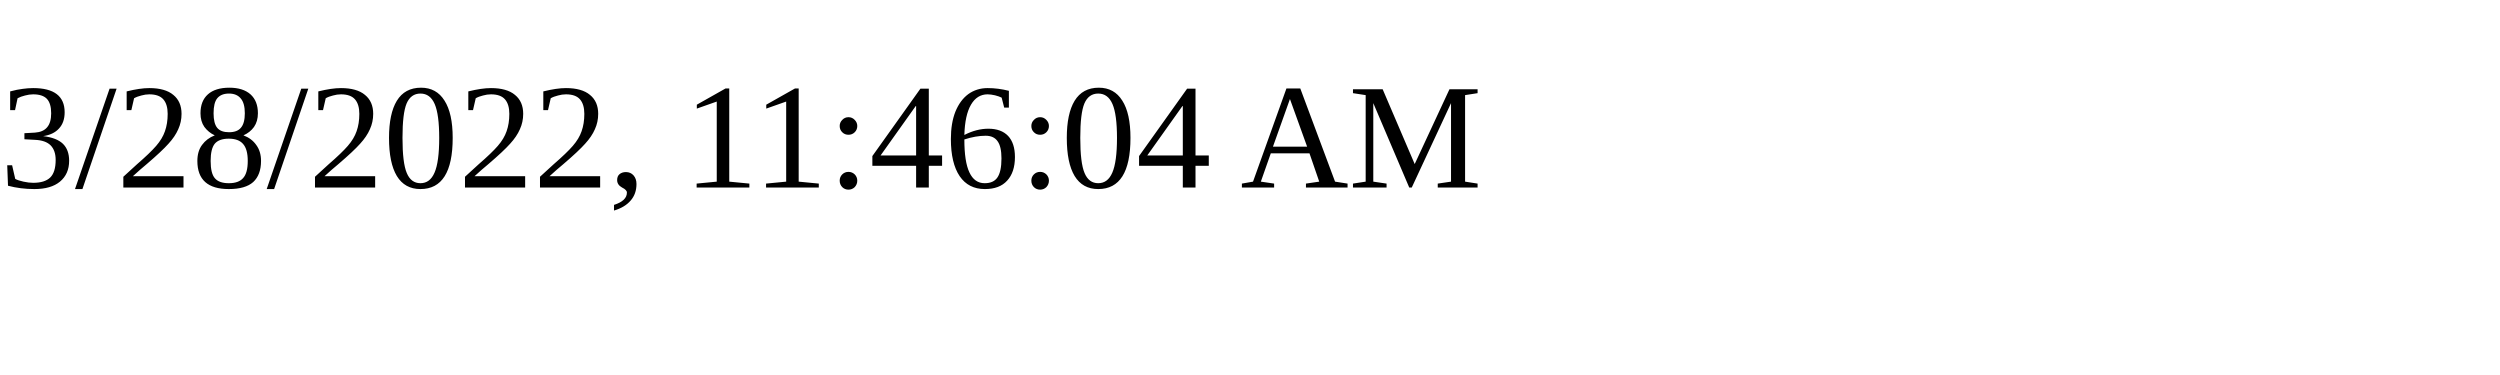
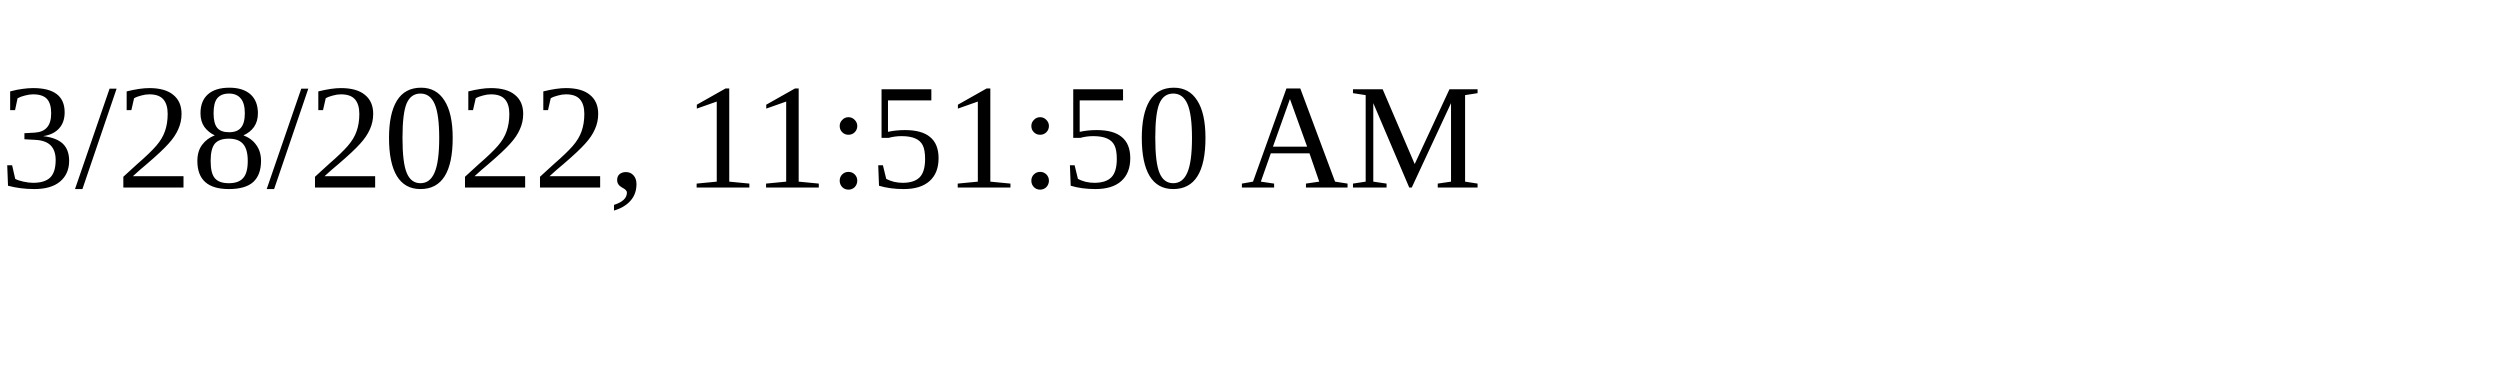
<svg xmlns="http://www.w3.org/2000/svg" height="30" width="200">
-   <text x="0" y="15">3/28/2022, 11:46:04 AM</text>
+   <text x="0" y="15">3/28/2022, 11:51:50 AM</text>
</svg>
